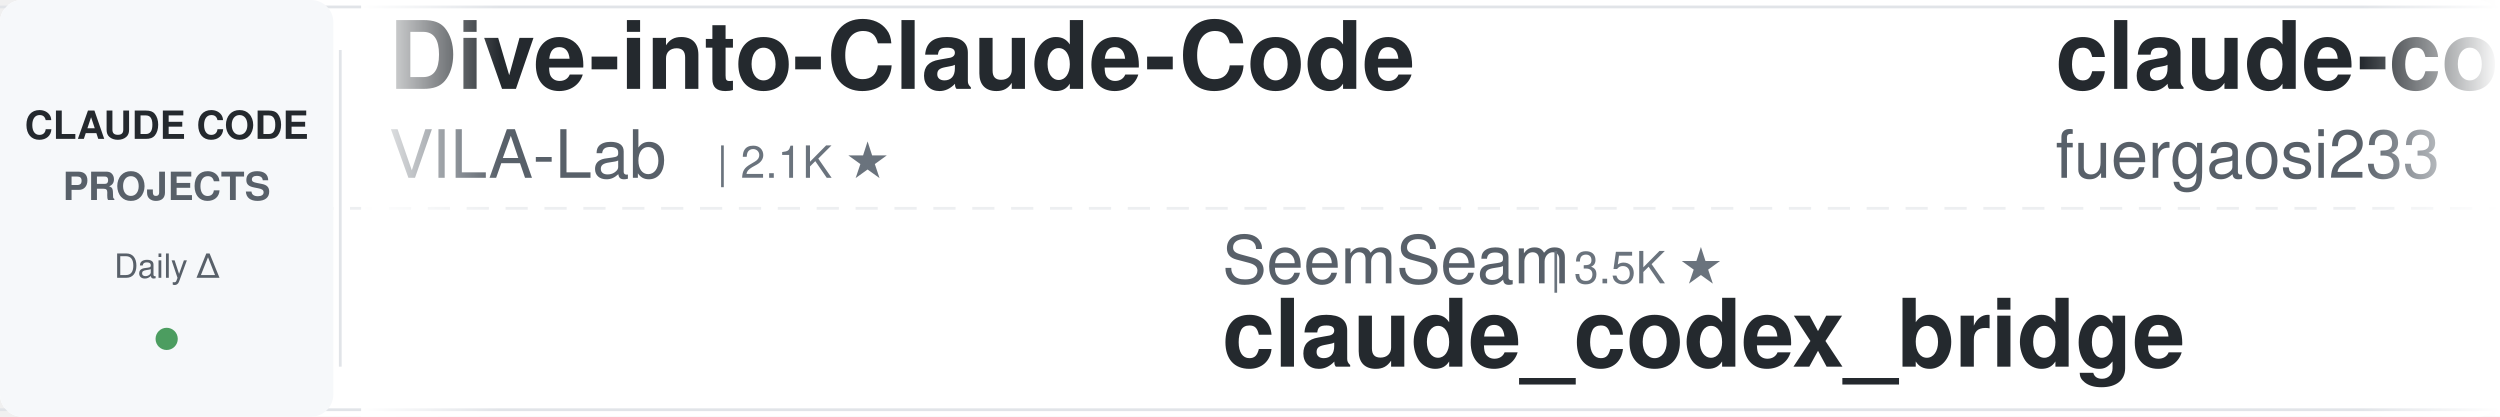
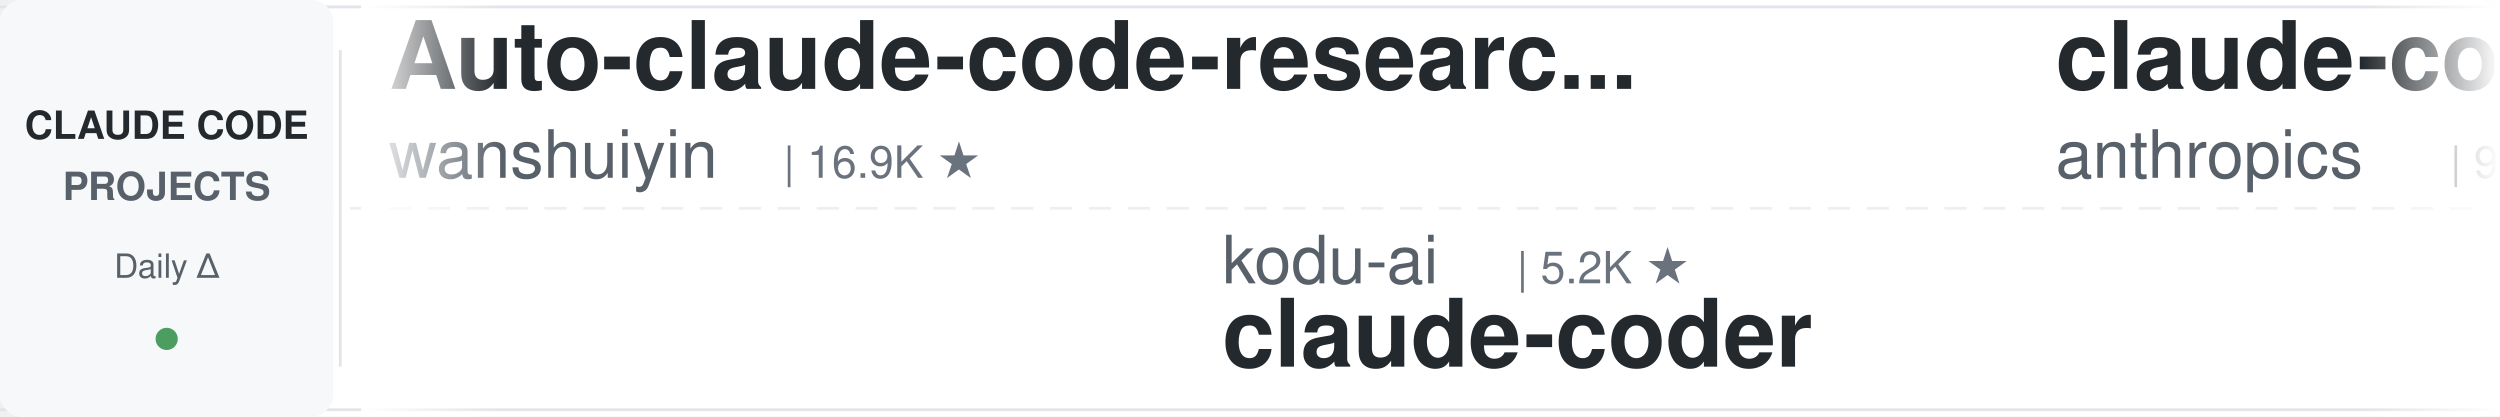
<svg xmlns="http://www.w3.org/2000/svg" width="900" height="150">
  <defs>
    <linearGradient id="leftFade" x1="0%" y1="0%" x2="100%" y2="0%">
      <stop offset="0%" style="stop-color:#ffffff;stop-opacity:1" />
      <stop offset="100%" style="stop-color:#ffffff;stop-opacity:0" />
    </linearGradient>
    <linearGradient id="rightFade" x1="0%" y1="0%" x2="100%" y2="0%">
      <stop offset="0%" style="stop-color:#ffffff;stop-opacity:0" />
      <stop offset="100%" style="stop-color:#ffffff;stop-opacity:1" />
    </linearGradient>
  </defs>
  <rect width="900" height="150" fill="#ffffff" rx="8" />
  <rect x="0" y="2" width="900" height="1" fill="#e1e4e8" />
  <rect x="0" y="147" width="900" height="1" fill="#e1e4e8" />
  <line x1="0" y1="75" x2="900" y2="75" stroke="#e1e4e8" stroke-width="1" stroke-dasharray="8 6" opacity="0.6" />
  <rect x="0" y="0" width="120" height="150" fill="#f6f8fa" rx="8" />
  <text x="60" y="50" font-family="-apple-system, BlinkMacSystemFont, 'Segoe UI', Helvetica, Arial, sans-serif" font-size="14" font-weight="600" fill="#24292e" text-anchor="middle">CLAUDE CODE</text>
  <text x="60" y="72" font-family="-apple-system, BlinkMacSystemFont, 'Segoe UI', Helvetica, Arial, sans-serif" font-size="14" font-weight="600" fill="#586069" text-anchor="middle">PROJECTS</text>
  <text x="60" y="100" font-family="-apple-system, BlinkMacSystemFont, 'Segoe UI', Helvetica, Arial, sans-serif" font-size="12" font-weight="500" fill="#586069" text-anchor="middle">Daily Δ</text>
  <circle cx="60" cy="122" r="4" fill="#22863a" opacity="0.8" />
  <rect x="122" y="18" width="1" height="114" fill="#e1e4e8" />
  <clipPath id="tickerClip">
    <rect x="130" y="0" width="770" height="150" />
  </clipPath>
  <g clip-path="url(#tickerClip)">
    <g id="tickerItems">
      <animateTransform attributeName="transform" attributeType="XML" type="translate" from="0 0" to="-3000 0" dur="54s" repeatCount="indefinite" />
      <g transform="translate(0, 0)">
-         <text x="140" y="32" font-family="-apple-system, BlinkMacSystemFont, 'Segoe UI', Helvetica, Arial, sans-serif" font-size="34" font-weight="600" fill="#24292e">Dive-into-Claude-Code</text>
-         <text x="140" y="64" font-family="-apple-system, BlinkMacSystemFont, 'Segoe UI', Helvetica, Arial, sans-serif" font-size="24" font-weight="400" fill="#586069">VILA-Lab</text>
-         <text x="258" y="64" font-family="-apple-system, BlinkMacSystemFont, 'Segoe UI', Helvetica, Arial, sans-serif" font-size="16" font-weight="500" fill="#6a737d">| 2.1K ★</text>
+         <text x="140" y="32" font-family="-apple-system, BlinkMacSystemFont, 'Segoe UI', Helvetica, Arial, sans-serif" font-size="34" font-weight="600" fill="#24292e">Auto-claude-code-researc...</text>
+         <text x="140" y="64" font-family="-apple-system, BlinkMacSystemFont, 'Segoe UI', Helvetica, Arial, sans-serif" font-size="24" font-weight="400" fill="#586069">wanshuiyin</text>
+         <text x="282" y="64" font-family="-apple-system, BlinkMacSystemFont, 'Segoe UI', Helvetica, Arial, sans-serif" font-size="16" font-weight="500" fill="#6a737d">| 16.9K ★</text>
      </g>
      <g transform="translate(300, 0)">
-         <text x="140" y="102" font-family="-apple-system, BlinkMacSystemFont, 'Segoe UI', Helvetica, Arial, sans-serif" font-size="24" font-weight="400" fill="#586069">SeemSeam</text>
-         <text x="258" y="102" font-family="-apple-system, BlinkMacSystemFont, 'Segoe UI', Helvetica, Arial, sans-serif" font-size="16" font-weight="500" fill="#6a737d">| 3.5K ★</text>
-         <text x="140" y="132" font-family="-apple-system, BlinkMacSystemFont, 'Segoe UI', Helvetica, Arial, sans-serif" font-size="34" font-weight="600" fill="#24292e">claude_codex_bridge</text>
+         <text x="140" y="102" font-family="-apple-system, BlinkMacSystemFont, 'Segoe UI', Helvetica, Arial, sans-serif" font-size="24" font-weight="400" fill="#586069">kodu-ai</text>
+         <text x="246" y="102" font-family="-apple-system, BlinkMacSystemFont, 'Segoe UI', Helvetica, Arial, sans-serif" font-size="16" font-weight="500" fill="#6a737d">| 5.2K ★</text>
+         <text x="140" y="132" font-family="-apple-system, BlinkMacSystemFont, 'Segoe UI', Helvetica, Arial, sans-serif" font-size="34" font-weight="600" fill="#24292e">claude-coder</text>
      </g>
      <g transform="translate(600, 0)">
-         <text x="140" y="32" font-family="-apple-system, BlinkMacSystemFont, 'Segoe UI', Helvetica, Arial, sans-serif" font-size="34" font-weight="600" fill="#24292e">claude-code-proxy</text>
-         <text x="140" y="64" font-family="-apple-system, BlinkMacSystemFont, 'Segoe UI', Helvetica, Arial, sans-serif" font-size="24" font-weight="400" fill="#586069">fuergaosi233</text>
-         <text x="306" y="64" font-family="-apple-system, BlinkMacSystemFont, 'Segoe UI', Helvetica, Arial, sans-serif" font-size="16" font-weight="500" fill="#6a737d">| 2.8K ★</text>
+         <text x="140" y="32" font-family="-apple-system, BlinkMacSystemFont, 'Segoe UI', Helvetica, Arial, sans-serif" font-size="34" font-weight="600" fill="#24292e">claude-code-action</text>
+         <text x="140" y="64" font-family="-apple-system, BlinkMacSystemFont, 'Segoe UI', Helvetica, Arial, sans-serif" font-size="24" font-weight="400" fill="#586069">anthropics</text>
+         <text x="282" y="64" font-family="-apple-system, BlinkMacSystemFont, 'Segoe UI', Helvetica, Arial, sans-serif" font-size="16" font-weight="500" fill="#6a737d">| 9.3K ★</text>
      </g>
      <g transform="translate(900, 0)">
-         <text x="140" y="102" font-family="-apple-system, BlinkMacSystemFont, 'Segoe UI', Helvetica, Arial, sans-serif" font-size="24" font-weight="400" fill="#586069">Pimzino</text>
-         <text x="246" y="102" font-family="-apple-system, BlinkMacSystemFont, 'Segoe UI', Helvetica, Arial, sans-serif" font-size="16" font-weight="500" fill="#6a737d">| 3.9K ★</text>
-         <text x="140" y="132" font-family="-apple-system, BlinkMacSystemFont, 'Segoe UI', Helvetica, Arial, sans-serif" font-size="34" font-weight="600" fill="#24292e">claude-code-spec-workflo...</text>
+         <text x="140" y="102" font-family="-apple-system, BlinkMacSystemFont, 'Segoe UI', Helvetica, Arial, sans-serif" font-size="24" font-weight="400" fill="#586069">disler</text>
+         <text x="234" y="102" font-family="-apple-system, BlinkMacSystemFont, 'Segoe UI', Helvetica, Arial, sans-serif" font-size="16" font-weight="500" fill="#6a737d">| 1.7K ★</text>
+         <text x="140" y="132" font-family="-apple-system, BlinkMacSystemFont, 'Segoe UI', Helvetica, Arial, sans-serif" font-size="34" font-weight="600" fill="#24292e">pi-vs-claude-code</text>
      </g>
      <g transform="translate(1200, 0)">
-         <text x="140" y="32" font-family="-apple-system, BlinkMacSystemFont, 'Segoe UI', Helvetica, Arial, sans-serif" font-size="34" font-weight="600" fill="#24292e">pi-vs-claude-code</text>
-         <text x="140" y="64" font-family="-apple-system, BlinkMacSystemFont, 'Segoe UI', Helvetica, Arial, sans-serif" font-size="24" font-weight="400" fill="#586069">disler</text>
-         <text x="234" y="64" font-family="-apple-system, BlinkMacSystemFont, 'Segoe UI', Helvetica, Arial, sans-serif" font-size="16" font-weight="500" fill="#6a737d">| 1.7K ★</text>
+         <text x="140" y="32" font-family="-apple-system, BlinkMacSystemFont, 'Segoe UI', Helvetica, Arial, sans-serif" font-size="34" font-weight="600" fill="#24292e">everything-claude-code-z...</text>
+         <text x="140" y="64" font-family="-apple-system, BlinkMacSystemFont, 'Segoe UI', Helvetica, Arial, sans-serif" font-size="24" font-weight="400" fill="#586069">xu-xiang</text>
+         <text x="258" y="64" font-family="-apple-system, BlinkMacSystemFont, 'Segoe UI', Helvetica, Arial, sans-serif" font-size="16" font-weight="500" fill="#6a737d">| 2.0K ★</text>
      </g>
      <g transform="translate(1500, 0)">
-         <text x="140" y="102" font-family="-apple-system, BlinkMacSystemFont, 'Segoe UI', Helvetica, Arial, sans-serif" font-size="24" font-weight="400" fill="#586069">digitalsamba</text>
-         <text x="306" y="102" font-family="-apple-system, BlinkMacSystemFont, 'Segoe UI', Helvetica, Arial, sans-serif" font-size="16" font-weight="500" fill="#6a737d">| 2.2K ★</text>
-         <text x="140" y="132" font-family="-apple-system, BlinkMacSystemFont, 'Segoe UI', Helvetica, Arial, sans-serif" font-size="34" font-weight="600" fill="#24292e">claude-code-video-toolki...</text>
+         <text x="140" y="102" font-family="-apple-system, BlinkMacSystemFont, 'Segoe UI', Helvetica, Arial, sans-serif" font-size="24" font-weight="400" fill="#586069">centminmod</text>
+         <text x="282" y="102" font-family="-apple-system, BlinkMacSystemFont, 'Segoe UI', Helvetica, Arial, sans-serif" font-size="16" font-weight="500" fill="#6a737d">| 2.6K ★</text>
+         <text x="140" y="132" font-family="-apple-system, BlinkMacSystemFont, 'Segoe UI', Helvetica, Arial, sans-serif" font-size="34" font-weight="600" fill="#24292e">my-claude-code-setup</text>
      </g>
      <g transform="translate(1800, 0)">
-         <text x="140" y="32" font-family="-apple-system, BlinkMacSystemFont, 'Segoe UI', Helvetica, Arial, sans-serif" font-size="34" font-weight="600" fill="#24292e">claude_code_src</text>
-         <text x="140" y="64" font-family="-apple-system, BlinkMacSystemFont, 'Segoe UI', Helvetica, Arial, sans-serif" font-size="24" font-weight="400" fill="#586069">ponponon</text>
-         <text x="258" y="64" font-family="-apple-system, BlinkMacSystemFont, 'Segoe UI', Helvetica, Arial, sans-serif" font-size="16" font-weight="500" fill="#6a737d">| 2.3K ★</text>
+         <text x="140" y="32" font-family="-apple-system, BlinkMacSystemFont, 'Segoe UI', Helvetica, Arial, sans-serif" font-size="34" font-weight="600" fill="#24292e">claude-code-proxy</text>
+         <text x="140" y="64" font-family="-apple-system, BlinkMacSystemFont, 'Segoe UI', Helvetica, Arial, sans-serif" font-size="24" font-weight="400" fill="#586069">1rgs</text>
+         <text x="210" y="64" font-family="-apple-system, BlinkMacSystemFont, 'Segoe UI', Helvetica, Arial, sans-serif" font-size="16" font-weight="500" fill="#6a737d">| 3.8K ★</text>
      </g>
      <g transform="translate(2100, 0)">
-         <text x="140" y="102" font-family="-apple-system, BlinkMacSystemFont, 'Segoe UI', Helvetica, Arial, sans-serif" font-size="24" font-weight="400" fill="#586069">JrCx7scC</text>
-         <text x="258" y="102" font-family="-apple-system, BlinkMacSystemFont, 'Segoe UI', Helvetica, Arial, sans-serif" font-size="16" font-weight="500" fill="#6a737d">| 376 ★</text>
-         <text x="140" y="132" font-family="-apple-system, BlinkMacSystemFont, 'Segoe UI', Helvetica, Arial, sans-serif" font-size="34" font-weight="600" fill="#24292e">claude-code-source</text>
+         <text x="140" y="102" font-family="-apple-system, BlinkMacSystemFont, 'Segoe UI', Helvetica, Arial, sans-serif" font-size="24" font-weight="400" fill="#586069">VILA-Lab</text>
+         <text x="258" y="102" font-family="-apple-system, BlinkMacSystemFont, 'Segoe UI', Helvetica, Arial, sans-serif" font-size="16" font-weight="500" fill="#6a737d">| 2.1K ★</text>
+         <text x="140" y="132" font-family="-apple-system, BlinkMacSystemFont, 'Segoe UI', Helvetica, Arial, sans-serif" font-size="34" font-weight="600" fill="#24292e">Dive-into-Claude-Code</text>
      </g>
      <g transform="translate(2400, 0)">
-         <text x="140" y="32" font-family="-apple-system, BlinkMacSystemFont, 'Segoe UI', Helvetica, Arial, sans-serif" font-size="34" font-weight="600" fill="#24292e">ClaudeCodeAgents</text>
-         <text x="140" y="64" font-family="-apple-system, BlinkMacSystemFont, 'Segoe UI', Helvetica, Arial, sans-serif" font-size="24" font-weight="400" fill="#586069">darcyegb</text>
-         <text x="258" y="64" font-family="-apple-system, BlinkMacSystemFont, 'Segoe UI', Helvetica, Arial, sans-serif" font-size="16" font-weight="500" fill="#6a737d">| 770 ★</text>
+         <text x="140" y="32" font-family="-apple-system, BlinkMacSystemFont, 'Segoe UI', Helvetica, Arial, sans-serif" font-size="34" font-weight="600" fill="#24292e">Claude-Code-Source-Study</text>
+         <text x="140" y="64" font-family="-apple-system, BlinkMacSystemFont, 'Segoe UI', Helvetica, Arial, sans-serif" font-size="24" font-weight="400" fill="#586069">luyao618</text>
+         <text x="258" y="64" font-family="-apple-system, BlinkMacSystemFont, 'Segoe UI', Helvetica, Arial, sans-serif" font-size="16" font-weight="500" fill="#6a737d">| 1.7K ★</text>
      </g>
      <g transform="translate(2700, 0)">
-         <text x="140" y="102" font-family="-apple-system, BlinkMacSystemFont, 'Segoe UI', Helvetica, Arial, sans-serif" font-size="24" font-weight="400" fill="#586069">Yuyz0112</text>
-         <text x="258" y="102" font-family="-apple-system, BlinkMacSystemFont, 'Segoe UI', Helvetica, Arial, sans-serif" font-size="16" font-weight="500" fill="#6a737d">| 2.4K ★</text>
-         <text x="140" y="132" font-family="-apple-system, BlinkMacSystemFont, 'Segoe UI', Helvetica, Arial, sans-serif" font-size="34" font-weight="600" fill="#24292e">claude-code-reverse</text>
+         <text x="140" y="102" font-family="-apple-system, BlinkMacSystemFont, 'Segoe UI', Helvetica, Arial, sans-serif" font-size="24" font-weight="400" fill="#586069">darcyegb</text>
+         <text x="258" y="102" font-family="-apple-system, BlinkMacSystemFont, 'Segoe UI', Helvetica, Arial, sans-serif" font-size="16" font-weight="500" fill="#6a737d">| 770 ★</text>
+         <text x="140" y="132" font-family="-apple-system, BlinkMacSystemFont, 'Segoe UI', Helvetica, Arial, sans-serif" font-size="34" font-weight="600" fill="#24292e">ClaudeCodeAgents</text>
      </g>
      <g transform="translate(3000, 0)">
-         <text x="140" y="32" font-family="-apple-system, BlinkMacSystemFont, 'Segoe UI', Helvetica, Arial, sans-serif" font-size="34" font-weight="600" fill="#24292e">Dive-into-Claude-Code</text>
-         <text x="140" y="64" font-family="-apple-system, BlinkMacSystemFont, 'Segoe UI', Helvetica, Arial, sans-serif" font-size="24" font-weight="400" fill="#586069">VILA-Lab</text>
-         <text x="258" y="64" font-family="-apple-system, BlinkMacSystemFont, 'Segoe UI', Helvetica, Arial, sans-serif" font-size="16" font-weight="500" fill="#6a737d">| 2.1K ★</text>
+         <text x="140" y="32" font-family="-apple-system, BlinkMacSystemFont, 'Segoe UI', Helvetica, Arial, sans-serif" font-size="34" font-weight="600" fill="#24292e">Auto-claude-code-researc...</text>
+         <text x="140" y="64" font-family="-apple-system, BlinkMacSystemFont, 'Segoe UI', Helvetica, Arial, sans-serif" font-size="24" font-weight="400" fill="#586069">wanshuiyin</text>
+         <text x="282" y="64" font-family="-apple-system, BlinkMacSystemFont, 'Segoe UI', Helvetica, Arial, sans-serif" font-size="16" font-weight="500" fill="#6a737d">| 16.9K ★</text>
      </g>
      <g transform="translate(3300, 0)">
-         <text x="140" y="102" font-family="-apple-system, BlinkMacSystemFont, 'Segoe UI', Helvetica, Arial, sans-serif" font-size="24" font-weight="400" fill="#586069">SeemSeam</text>
-         <text x="258" y="102" font-family="-apple-system, BlinkMacSystemFont, 'Segoe UI', Helvetica, Arial, sans-serif" font-size="16" font-weight="500" fill="#6a737d">| 3.5K ★</text>
-         <text x="140" y="132" font-family="-apple-system, BlinkMacSystemFont, 'Segoe UI', Helvetica, Arial, sans-serif" font-size="34" font-weight="600" fill="#24292e">claude_codex_bridge</text>
+         <text x="140" y="102" font-family="-apple-system, BlinkMacSystemFont, 'Segoe UI', Helvetica, Arial, sans-serif" font-size="24" font-weight="400" fill="#586069">kodu-ai</text>
+         <text x="246" y="102" font-family="-apple-system, BlinkMacSystemFont, 'Segoe UI', Helvetica, Arial, sans-serif" font-size="16" font-weight="500" fill="#6a737d">| 5.2K ★</text>
+         <text x="140" y="132" font-family="-apple-system, BlinkMacSystemFont, 'Segoe UI', Helvetica, Arial, sans-serif" font-size="34" font-weight="600" fill="#24292e">claude-coder</text>
      </g>
      <g transform="translate(3600, 0)">
-         <text x="140" y="32" font-family="-apple-system, BlinkMacSystemFont, 'Segoe UI', Helvetica, Arial, sans-serif" font-size="34" font-weight="600" fill="#24292e">claude-code-proxy</text>
-         <text x="140" y="64" font-family="-apple-system, BlinkMacSystemFont, 'Segoe UI', Helvetica, Arial, sans-serif" font-size="24" font-weight="400" fill="#586069">fuergaosi233</text>
-         <text x="306" y="64" font-family="-apple-system, BlinkMacSystemFont, 'Segoe UI', Helvetica, Arial, sans-serif" font-size="16" font-weight="500" fill="#6a737d">| 2.8K ★</text>
+         <text x="140" y="32" font-family="-apple-system, BlinkMacSystemFont, 'Segoe UI', Helvetica, Arial, sans-serif" font-size="34" font-weight="600" fill="#24292e">claude-code-action</text>
+         <text x="140" y="64" font-family="-apple-system, BlinkMacSystemFont, 'Segoe UI', Helvetica, Arial, sans-serif" font-size="24" font-weight="400" fill="#586069">anthropics</text>
+         <text x="282" y="64" font-family="-apple-system, BlinkMacSystemFont, 'Segoe UI', Helvetica, Arial, sans-serif" font-size="16" font-weight="500" fill="#6a737d">| 9.3K ★</text>
      </g>
      <g transform="translate(3900, 0)">
-         <text x="140" y="102" font-family="-apple-system, BlinkMacSystemFont, 'Segoe UI', Helvetica, Arial, sans-serif" font-size="24" font-weight="400" fill="#586069">Pimzino</text>
-         <text x="246" y="102" font-family="-apple-system, BlinkMacSystemFont, 'Segoe UI', Helvetica, Arial, sans-serif" font-size="16" font-weight="500" fill="#6a737d">| 3.9K ★</text>
-         <text x="140" y="132" font-family="-apple-system, BlinkMacSystemFont, 'Segoe UI', Helvetica, Arial, sans-serif" font-size="34" font-weight="600" fill="#24292e">claude-code-spec-workflo...</text>
+         <text x="140" y="102" font-family="-apple-system, BlinkMacSystemFont, 'Segoe UI', Helvetica, Arial, sans-serif" font-size="24" font-weight="400" fill="#586069">disler</text>
+         <text x="234" y="102" font-family="-apple-system, BlinkMacSystemFont, 'Segoe UI', Helvetica, Arial, sans-serif" font-size="16" font-weight="500" fill="#6a737d">| 1.7K ★</text>
+         <text x="140" y="132" font-family="-apple-system, BlinkMacSystemFont, 'Segoe UI', Helvetica, Arial, sans-serif" font-size="34" font-weight="600" fill="#24292e">pi-vs-claude-code</text>
      </g>
    </g>
  </g>
  <rect x="130" y="0" width="50" height="150" fill="url(#leftFade)" />
  <rect x="850" y="0" width="50" height="150" fill="url(#rightFade)" />
</svg>
